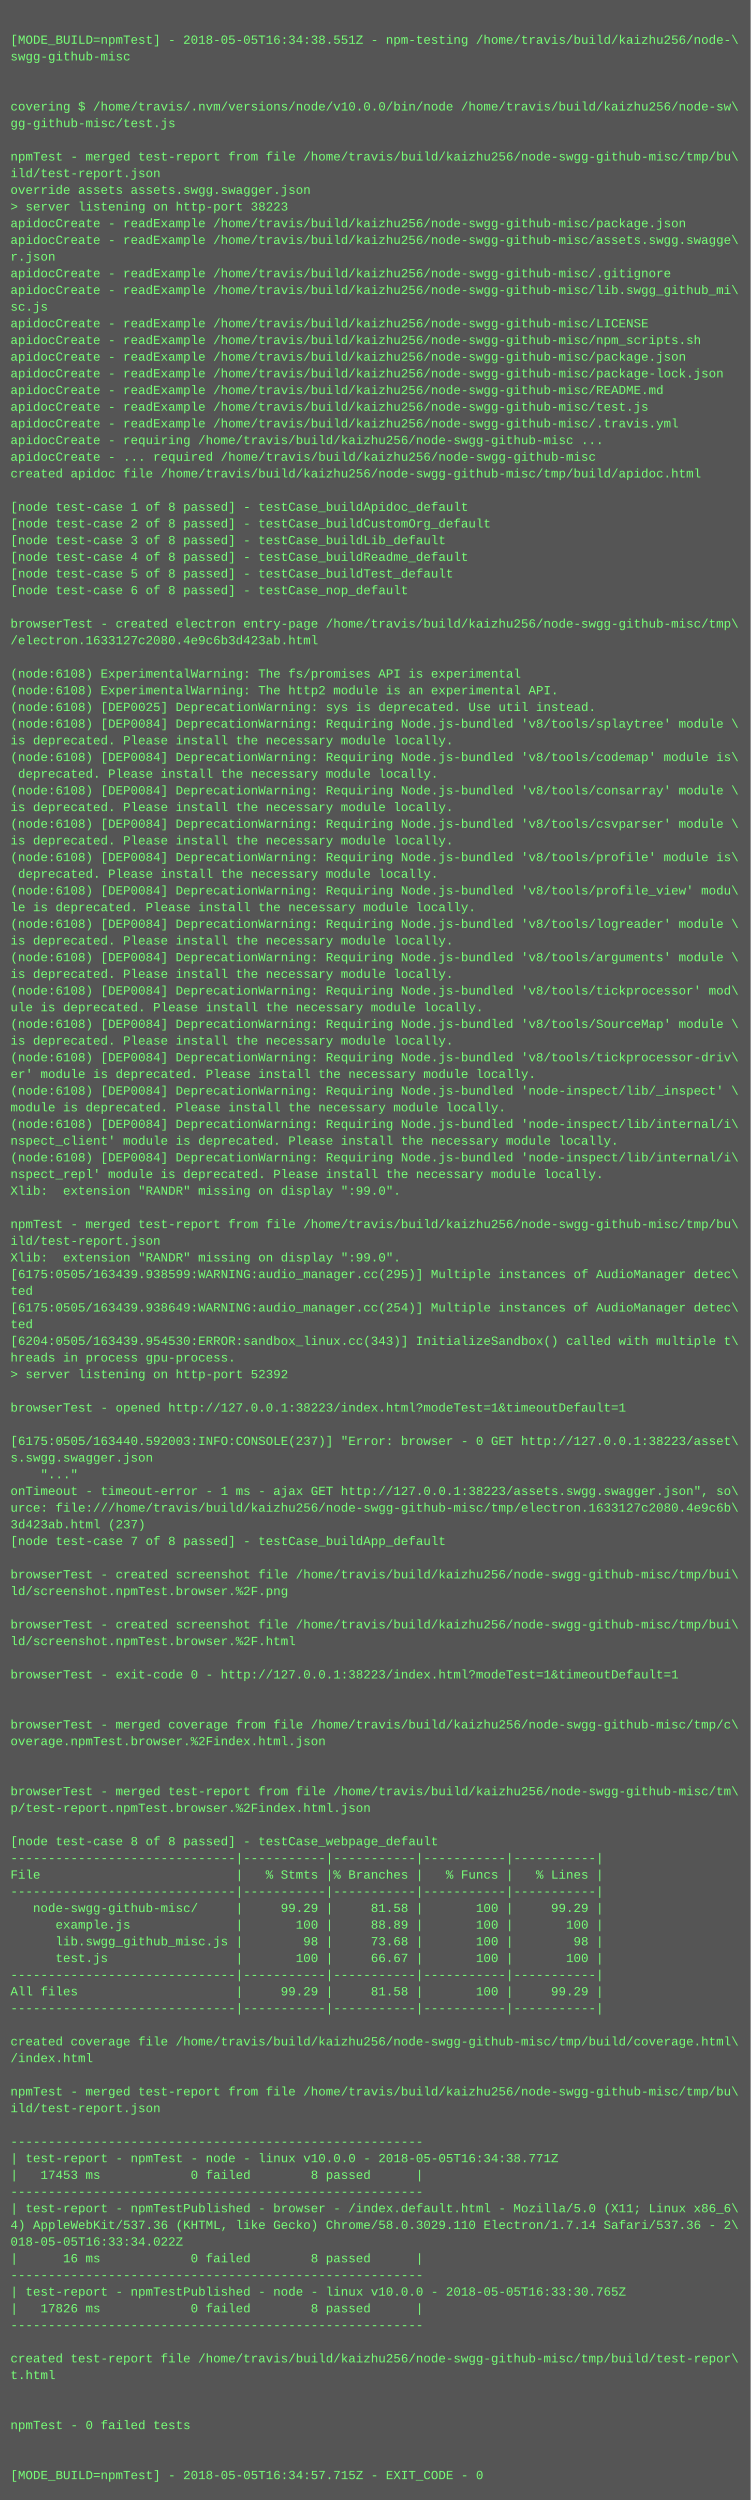
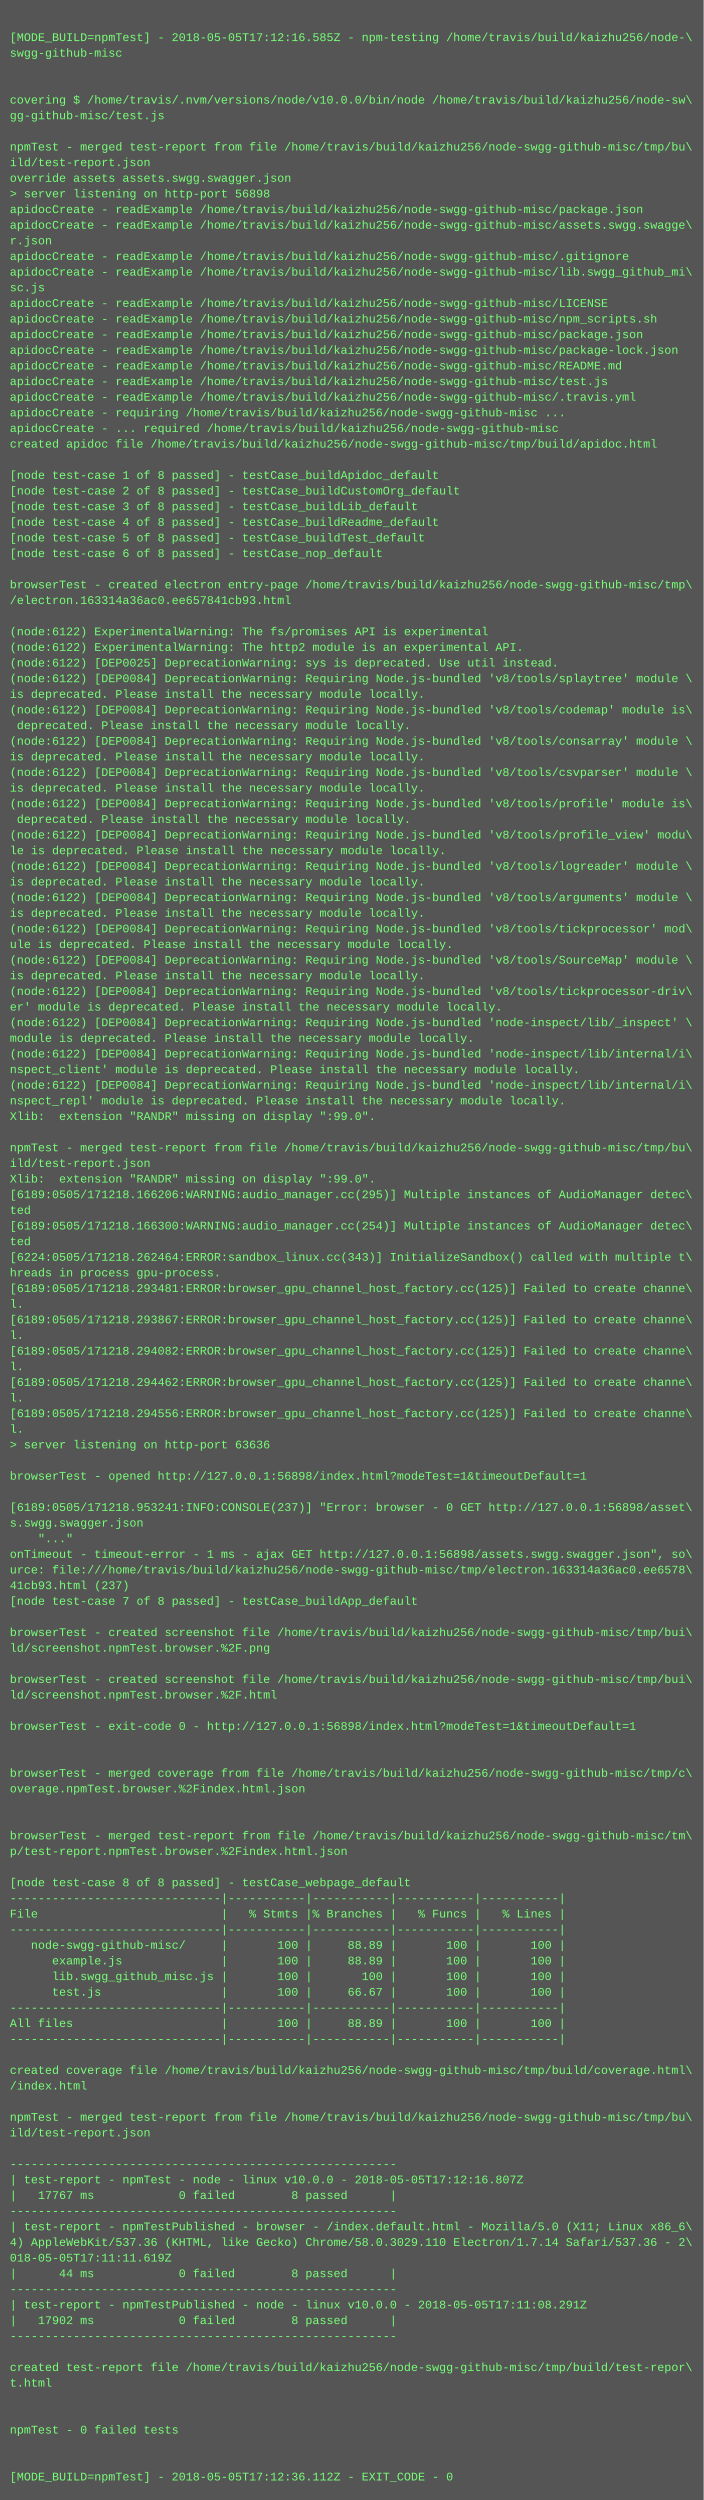
- <svg xmlns="http://www.w3.org/2000/svg" height="2398" width="720">
-   <rect height="2398" fill="#555" width="720" />
+ <svg xmlns="http://www.w3.org/2000/svg" height="2558" width="720">
+   <rect height="2558" fill="#555" width="720" />
  <text fill="#7f7" font-family="Courier New" font-size="12" xml:space="preserve">
    <tspan x="10" y="26" />
-     <tspan x="10" y="42">[MODE_BUILD=npmTest] - 2018-05-05T16:34:38.551Z - npm-testing /home/travis/build/kaizhu256/node-\</tspan>
+     <tspan x="10" y="42">[MODE_BUILD=npmTest] - 2018-05-05T17:12:16.585Z - npm-testing /home/travis/build/kaizhu256/node-\</tspan>
    <tspan x="10" y="58">swgg-github-misc</tspan>
    <tspan x="10" y="74" />
    <tspan x="10" y="90" />
    <tspan x="10" y="106">covering $ /home/travis/.nvm/versions/node/v10.0.0/bin/node /home/travis/build/kaizhu256/node-sw\</tspan>
    <tspan x="10" y="122">gg-github-misc/test.js</tspan>
    <tspan x="10" y="138" />
    <tspan x="10" y="154">npmTest - merged test-report from file /home/travis/build/kaizhu256/node-swgg-github-misc/tmp/bu\</tspan>
    <tspan x="10" y="170">ild/test-report.json</tspan>
    <tspan x="10" y="186">override assets assets.swgg.swagger.json</tspan>
-     <tspan x="10" y="202">&gt; server listening on http-port 38223</tspan>
+     <tspan x="10" y="202">&gt; server listening on http-port 56898</tspan>
    <tspan x="10" y="218">apidocCreate - readExample /home/travis/build/kaizhu256/node-swgg-github-misc/package.json</tspan>
    <tspan x="10" y="234">apidocCreate - readExample /home/travis/build/kaizhu256/node-swgg-github-misc/assets.swgg.swagge\</tspan>
    <tspan x="10" y="250">r.json</tspan>
    <tspan x="10" y="266">apidocCreate - readExample /home/travis/build/kaizhu256/node-swgg-github-misc/.gitignore</tspan>
    <tspan x="10" y="282">apidocCreate - readExample /home/travis/build/kaizhu256/node-swgg-github-misc/lib.swgg_github_mi\</tspan>
    <tspan x="10" y="298">sc.js</tspan>
    <tspan x="10" y="314">apidocCreate - readExample /home/travis/build/kaizhu256/node-swgg-github-misc/LICENSE</tspan>
    <tspan x="10" y="330">apidocCreate - readExample /home/travis/build/kaizhu256/node-swgg-github-misc/npm_scripts.sh</tspan>
    <tspan x="10" y="346">apidocCreate - readExample /home/travis/build/kaizhu256/node-swgg-github-misc/package.json</tspan>
    <tspan x="10" y="362">apidocCreate - readExample /home/travis/build/kaizhu256/node-swgg-github-misc/package-lock.json</tspan>
    <tspan x="10" y="378">apidocCreate - readExample /home/travis/build/kaizhu256/node-swgg-github-misc/README.md</tspan>
    <tspan x="10" y="394">apidocCreate - readExample /home/travis/build/kaizhu256/node-swgg-github-misc/test.js</tspan>
    <tspan x="10" y="410">apidocCreate - readExample /home/travis/build/kaizhu256/node-swgg-github-misc/.travis.yml</tspan>
    <tspan x="10" y="426">apidocCreate - requiring /home/travis/build/kaizhu256/node-swgg-github-misc ...</tspan>
    <tspan x="10" y="442">apidocCreate - ... required /home/travis/build/kaizhu256/node-swgg-github-misc</tspan>
    <tspan x="10" y="458">created apidoc file /home/travis/build/kaizhu256/node-swgg-github-misc/tmp/build/apidoc.html</tspan>
    <tspan x="10" y="474" />
    <tspan x="10" y="490">[node test-case 1 of 8 passed] - testCase_buildApidoc_default</tspan>
    <tspan x="10" y="506">[node test-case 2 of 8 passed] - testCase_buildCustomOrg_default</tspan>
    <tspan x="10" y="522">[node test-case 3 of 8 passed] - testCase_buildLib_default</tspan>
    <tspan x="10" y="538">[node test-case 4 of 8 passed] - testCase_buildReadme_default</tspan>
    <tspan x="10" y="554">[node test-case 5 of 8 passed] - testCase_buildTest_default</tspan>
    <tspan x="10" y="570">[node test-case 6 of 8 passed] - testCase_nop_default</tspan>
    <tspan x="10" y="586" />
    <tspan x="10" y="602">browserTest - created electron entry-page /home/travis/build/kaizhu256/node-swgg-github-misc/tmp\</tspan>
-     <tspan x="10" y="618">/electron.1633127c2080.4e9c6b3d423ab.html</tspan>
+     <tspan x="10" y="618">/electron.163314a36ac0.ee657841cb93.html</tspan>
    <tspan x="10" y="634" />
-     <tspan x="10" y="650">(node:6108) ExperimentalWarning: The fs/promises API is experimental</tspan>
-     <tspan x="10" y="666">(node:6108) ExperimentalWarning: The http2 module is an experimental API.</tspan>
-     <tspan x="10" y="682">(node:6108) [DEP0025] DeprecationWarning: sys is deprecated. Use util instead.</tspan>
-     <tspan x="10" y="698">(node:6108) [DEP0084] DeprecationWarning: Requiring Node.js-bundled 'v8/tools/splaytree' module \</tspan>
+     <tspan x="10" y="650">(node:6122) ExperimentalWarning: The fs/promises API is experimental</tspan>
+     <tspan x="10" y="666">(node:6122) ExperimentalWarning: The http2 module is an experimental API.</tspan>
+     <tspan x="10" y="682">(node:6122) [DEP0025] DeprecationWarning: sys is deprecated. Use util instead.</tspan>
+     <tspan x="10" y="698">(node:6122) [DEP0084] DeprecationWarning: Requiring Node.js-bundled 'v8/tools/splaytree' module \</tspan>
    <tspan x="10" y="714">is deprecated. Please install the necessary module locally.</tspan>
-     <tspan x="10" y="730">(node:6108) [DEP0084] DeprecationWarning: Requiring Node.js-bundled 'v8/tools/codemap' module is\</tspan>
+     <tspan x="10" y="730">(node:6122) [DEP0084] DeprecationWarning: Requiring Node.js-bundled 'v8/tools/codemap' module is\</tspan>
    <tspan x="10" y="746"> deprecated. Please install the necessary module locally.</tspan>
-     <tspan x="10" y="762">(node:6108) [DEP0084] DeprecationWarning: Requiring Node.js-bundled 'v8/tools/consarray' module \</tspan>
+     <tspan x="10" y="762">(node:6122) [DEP0084] DeprecationWarning: Requiring Node.js-bundled 'v8/tools/consarray' module \</tspan>
    <tspan x="10" y="778">is deprecated. Please install the necessary module locally.</tspan>
-     <tspan x="10" y="794">(node:6108) [DEP0084] DeprecationWarning: Requiring Node.js-bundled 'v8/tools/csvparser' module \</tspan>
+     <tspan x="10" y="794">(node:6122) [DEP0084] DeprecationWarning: Requiring Node.js-bundled 'v8/tools/csvparser' module \</tspan>
    <tspan x="10" y="810">is deprecated. Please install the necessary module locally.</tspan>
-     <tspan x="10" y="826">(node:6108) [DEP0084] DeprecationWarning: Requiring Node.js-bundled 'v8/tools/profile' module is\</tspan>
+     <tspan x="10" y="826">(node:6122) [DEP0084] DeprecationWarning: Requiring Node.js-bundled 'v8/tools/profile' module is\</tspan>
    <tspan x="10" y="842"> deprecated. Please install the necessary module locally.</tspan>
-     <tspan x="10" y="858">(node:6108) [DEP0084] DeprecationWarning: Requiring Node.js-bundled 'v8/tools/profile_view' modu\</tspan>
+     <tspan x="10" y="858">(node:6122) [DEP0084] DeprecationWarning: Requiring Node.js-bundled 'v8/tools/profile_view' modu\</tspan>
    <tspan x="10" y="874">le is deprecated. Please install the necessary module locally.</tspan>
-     <tspan x="10" y="890">(node:6108) [DEP0084] DeprecationWarning: Requiring Node.js-bundled 'v8/tools/logreader' module \</tspan>
+     <tspan x="10" y="890">(node:6122) [DEP0084] DeprecationWarning: Requiring Node.js-bundled 'v8/tools/logreader' module \</tspan>
    <tspan x="10" y="906">is deprecated. Please install the necessary module locally.</tspan>
-     <tspan x="10" y="922">(node:6108) [DEP0084] DeprecationWarning: Requiring Node.js-bundled 'v8/tools/arguments' module \</tspan>
+     <tspan x="10" y="922">(node:6122) [DEP0084] DeprecationWarning: Requiring Node.js-bundled 'v8/tools/arguments' module \</tspan>
    <tspan x="10" y="938">is deprecated. Please install the necessary module locally.</tspan>
-     <tspan x="10" y="954">(node:6108) [DEP0084] DeprecationWarning: Requiring Node.js-bundled 'v8/tools/tickprocessor' mod\</tspan>
+     <tspan x="10" y="954">(node:6122) [DEP0084] DeprecationWarning: Requiring Node.js-bundled 'v8/tools/tickprocessor' mod\</tspan>
    <tspan x="10" y="970">ule is deprecated. Please install the necessary module locally.</tspan>
-     <tspan x="10" y="986">(node:6108) [DEP0084] DeprecationWarning: Requiring Node.js-bundled 'v8/tools/SourceMap' module \</tspan>
+     <tspan x="10" y="986">(node:6122) [DEP0084] DeprecationWarning: Requiring Node.js-bundled 'v8/tools/SourceMap' module \</tspan>
    <tspan x="10" y="1002">is deprecated. Please install the necessary module locally.</tspan>
-     <tspan x="10" y="1018">(node:6108) [DEP0084] DeprecationWarning: Requiring Node.js-bundled 'v8/tools/tickprocessor-driv\</tspan>
+     <tspan x="10" y="1018">(node:6122) [DEP0084] DeprecationWarning: Requiring Node.js-bundled 'v8/tools/tickprocessor-driv\</tspan>
    <tspan x="10" y="1034">er' module is deprecated. Please install the necessary module locally.</tspan>
-     <tspan x="10" y="1050">(node:6108) [DEP0084] DeprecationWarning: Requiring Node.js-bundled 'node-inspect/lib/_inspect' \</tspan>
+     <tspan x="10" y="1050">(node:6122) [DEP0084] DeprecationWarning: Requiring Node.js-bundled 'node-inspect/lib/_inspect' \</tspan>
    <tspan x="10" y="1066">module is deprecated. Please install the necessary module locally.</tspan>
-     <tspan x="10" y="1082">(node:6108) [DEP0084] DeprecationWarning: Requiring Node.js-bundled 'node-inspect/lib/internal/i\</tspan>
+     <tspan x="10" y="1082">(node:6122) [DEP0084] DeprecationWarning: Requiring Node.js-bundled 'node-inspect/lib/internal/i\</tspan>
    <tspan x="10" y="1098">nspect_client' module is deprecated. Please install the necessary module locally.</tspan>
-     <tspan x="10" y="1114">(node:6108) [DEP0084] DeprecationWarning: Requiring Node.js-bundled 'node-inspect/lib/internal/i\</tspan>
+     <tspan x="10" y="1114">(node:6122) [DEP0084] DeprecationWarning: Requiring Node.js-bundled 'node-inspect/lib/internal/i\</tspan>
    <tspan x="10" y="1130">nspect_repl' module is deprecated. Please install the necessary module locally.</tspan>
    <tspan x="10" y="1146">Xlib:  extension "RANDR" missing on display ":99.0".</tspan>
    <tspan x="10" y="1162" />
    <tspan x="10" y="1178">npmTest - merged test-report from file /home/travis/build/kaizhu256/node-swgg-github-misc/tmp/bu\</tspan>
    <tspan x="10" y="1194">ild/test-report.json</tspan>
    <tspan x="10" y="1210">Xlib:  extension "RANDR" missing on display ":99.0".</tspan>
-     <tspan x="10" y="1226">[6175:0505/163439.938599:WARNING:audio_manager.cc(295)] Multiple instances of AudioManager detec\</tspan>
+     <tspan x="10" y="1226">[6189:0505/171218.166206:WARNING:audio_manager.cc(295)] Multiple instances of AudioManager detec\</tspan>
    <tspan x="10" y="1242">ted</tspan>
-     <tspan x="10" y="1258">[6175:0505/163439.938649:WARNING:audio_manager.cc(254)] Multiple instances of AudioManager detec\</tspan>
+     <tspan x="10" y="1258">[6189:0505/171218.166300:WARNING:audio_manager.cc(254)] Multiple instances of AudioManager detec\</tspan>
    <tspan x="10" y="1274">ted</tspan>
-     <tspan x="10" y="1290">[6204:0505/163439.954530:ERROR:sandbox_linux.cc(343)] InitializeSandbox() called with multiple t\</tspan>
+     <tspan x="10" y="1290">[6224:0505/171218.262464:ERROR:sandbox_linux.cc(343)] InitializeSandbox() called with multiple t\</tspan>
    <tspan x="10" y="1306">hreads in process gpu-process. </tspan>
-     <tspan x="10" y="1322">&gt; server listening on http-port 52392</tspan>
-     <tspan x="10" y="1338" />
-     <tspan x="10" y="1354">browserTest - opened http://127.0.0.1:38223/index.html?modeTest=1&amp;timeoutDefault=1</tspan>
-     <tspan x="10" y="1370" />
-     <tspan x="10" y="1386">[6175:0505/163440.592003:INFO:CONSOLE(237)] "Error: browser - 0 GET http://127.0.0.1:38223/asset\</tspan>
-     <tspan x="10" y="1402">s.swgg.swagger.json</tspan>
-     <tspan x="10" y="1418">    "..."</tspan>
-     <tspan x="10" y="1434">onTimeout - timeout-error - 1 ms - ajax GET http://127.0.0.1:38223/assets.swgg.swagger.json", so\</tspan>
-     <tspan x="10" y="1450">urce: file:///home/travis/build/kaizhu256/node-swgg-github-misc/tmp/electron.1633127c2080.4e9c6b\</tspan>
-     <tspan x="10" y="1466">3d423ab.html (237)</tspan>
-     <tspan x="10" y="1482">[node test-case 7 of 8 passed] - testCase_buildApp_default</tspan>
+     <tspan x="10" y="1322">[6189:0505/171218.293481:ERROR:browser_gpu_channel_host_factory.cc(125)] Failed to create channe\</tspan>
+     <tspan x="10" y="1338">l.</tspan>
+     <tspan x="10" y="1354">[6189:0505/171218.293867:ERROR:browser_gpu_channel_host_factory.cc(125)] Failed to create channe\</tspan>
+     <tspan x="10" y="1370">l.</tspan>
+     <tspan x="10" y="1386">[6189:0505/171218.294082:ERROR:browser_gpu_channel_host_factory.cc(125)] Failed to create channe\</tspan>
+     <tspan x="10" y="1402">l.</tspan>
+     <tspan x="10" y="1418">[6189:0505/171218.294462:ERROR:browser_gpu_channel_host_factory.cc(125)] Failed to create channe\</tspan>
+     <tspan x="10" y="1434">l.</tspan>
+     <tspan x="10" y="1450">[6189:0505/171218.294556:ERROR:browser_gpu_channel_host_factory.cc(125)] Failed to create channe\</tspan>
+     <tspan x="10" y="1466">l.</tspan>
+     <tspan x="10" y="1482">&gt; server listening on http-port 63636</tspan>
    <tspan x="10" y="1498" />
-     <tspan x="10" y="1514">browserTest - created screenshot file /home/travis/build/kaizhu256/node-swgg-github-misc/tmp/bui\</tspan>
-     <tspan x="10" y="1530">ld/screenshot.npmTest.browser.%2F.png</tspan>
-     <tspan x="10" y="1546" />
-     <tspan x="10" y="1562">browserTest - created screenshot file /home/travis/build/kaizhu256/node-swgg-github-misc/tmp/bui\</tspan>
-     <tspan x="10" y="1578">ld/screenshot.npmTest.browser.%2F.html</tspan>
-     <tspan x="10" y="1594" />
-     <tspan x="10" y="1610">browserTest - exit-code 0 - http://127.0.0.1:38223/index.html?modeTest=1&amp;timeoutDefault=1</tspan>
-     <tspan x="10" y="1626" />
-     <tspan x="10" y="1642" />
-     <tspan x="10" y="1658">browserTest - merged coverage from file /home/travis/build/kaizhu256/node-swgg-github-misc/tmp/c\</tspan>
-     <tspan x="10" y="1674">overage.npmTest.browser.%2Findex.html.json</tspan>
-     <tspan x="10" y="1690" />
+     <tspan x="10" y="1514">browserTest - opened http://127.0.0.1:56898/index.html?modeTest=1&amp;timeoutDefault=1</tspan>
+     <tspan x="10" y="1530" />
+     <tspan x="10" y="1546">[6189:0505/171218.953241:INFO:CONSOLE(237)] "Error: browser - 0 GET http://127.0.0.1:56898/asset\</tspan>
+     <tspan x="10" y="1562">s.swgg.swagger.json</tspan>
+     <tspan x="10" y="1578">    "..."</tspan>
+     <tspan x="10" y="1594">onTimeout - timeout-error - 1 ms - ajax GET http://127.0.0.1:56898/assets.swgg.swagger.json", so\</tspan>
+     <tspan x="10" y="1610">urce: file:///home/travis/build/kaizhu256/node-swgg-github-misc/tmp/electron.163314a36ac0.ee6578\</tspan>
+     <tspan x="10" y="1626">41cb93.html (237)</tspan>
+     <tspan x="10" y="1642">[node test-case 7 of 8 passed] - testCase_buildApp_default</tspan>
+     <tspan x="10" y="1658" />
+     <tspan x="10" y="1674">browserTest - created screenshot file /home/travis/build/kaizhu256/node-swgg-github-misc/tmp/bui\</tspan>
+     <tspan x="10" y="1690">ld/screenshot.npmTest.browser.%2F.png</tspan>
    <tspan x="10" y="1706" />
-     <tspan x="10" y="1722">browserTest - merged test-report from file /home/travis/build/kaizhu256/node-swgg-github-misc/tm\</tspan>
-     <tspan x="10" y="1738">p/test-report.npmTest.browser.%2Findex.html.json</tspan>
+     <tspan x="10" y="1722">browserTest - created screenshot file /home/travis/build/kaizhu256/node-swgg-github-misc/tmp/bui\</tspan>
+     <tspan x="10" y="1738">ld/screenshot.npmTest.browser.%2F.html</tspan>
    <tspan x="10" y="1754" />
-     <tspan x="10" y="1770">[node test-case 8 of 8 passed] - testCase_webpage_default</tspan>
-     <tspan x="10" y="1786">------------------------------|-----------|-----------|-----------|-----------|</tspan>
-     <tspan x="10" y="1802">File                          |   % Stmts |% Branches |   % Funcs |   % Lines |</tspan>
-     <tspan x="10" y="1818">------------------------------|-----------|-----------|-----------|-----------|</tspan>
-     <tspan x="10" y="1834">   node-swgg-github-misc/     |     99.29 |     81.58 |       100 |     99.29 |</tspan>
-     <tspan x="10" y="1850">      example.js              |       100 |     88.89 |       100 |       100 |</tspan>
-     <tspan x="10" y="1866">      lib.swgg_github_misc.js |        98 |     73.68 |       100 |        98 |</tspan>
-     <tspan x="10" y="1882">      test.js                 |       100 |     66.67 |       100 |       100 |</tspan>
-     <tspan x="10" y="1898">------------------------------|-----------|-----------|-----------|-----------|</tspan>
-     <tspan x="10" y="1914">All files                     |     99.29 |     81.58 |       100 |     99.29 |</tspan>
-     <tspan x="10" y="1930">------------------------------|-----------|-----------|-----------|-----------|</tspan>
-     <tspan x="10" y="1946" />
-     <tspan x="10" y="1962">created coverage file /home/travis/build/kaizhu256/node-swgg-github-misc/tmp/build/coverage.html\</tspan>
-     <tspan x="10" y="1978">/index.html</tspan>
-     <tspan x="10" y="1994" />
-     <tspan x="10" y="2010">npmTest - merged test-report from file /home/travis/build/kaizhu256/node-swgg-github-misc/tmp/bu\</tspan>
-     <tspan x="10" y="2026">ild/test-report.json</tspan>
-     <tspan x="10" y="2042" />
-     <tspan x="10" y="2058">-------------------------------------------------------</tspan>
-     <tspan x="10" y="2074">| test-report - npmTest - node - linux v10.0.0 - 2018-05-05T16:34:38.771Z</tspan>
-     <tspan x="10" y="2090">|   17453 ms            0 failed        8 passed      |</tspan>
-     <tspan x="10" y="2106">-------------------------------------------------------</tspan>
-     <tspan x="10" y="2122">| test-report - npmTestPublished - browser - /index.default.html - Mozilla/5.0 (X11; Linux x86_6\</tspan>
-     <tspan x="10" y="2138">4) AppleWebKit/537.36 (KHTML, like Gecko) Chrome/58.0.3029.110 Electron/1.7.14 Safari/537.36 - 2\</tspan>
-     <tspan x="10" y="2154">018-05-05T16:33:34.022Z</tspan>
-     <tspan x="10" y="2170">|      16 ms            0 failed        8 passed      |</tspan>
-     <tspan x="10" y="2186">-------------------------------------------------------</tspan>
-     <tspan x="10" y="2202">| test-report - npmTestPublished - node - linux v10.0.0 - 2018-05-05T16:33:30.765Z</tspan>
-     <tspan x="10" y="2218">|   17826 ms            0 failed        8 passed      |</tspan>
-     <tspan x="10" y="2234">-------------------------------------------------------</tspan>
-     <tspan x="10" y="2250" />
-     <tspan x="10" y="2266">created test-report file /home/travis/build/kaizhu256/node-swgg-github-misc/tmp/build/test-repor\</tspan>
-     <tspan x="10" y="2282">t.html</tspan>
-     <tspan x="10" y="2298" />
-     <tspan x="10" y="2314" />
-     <tspan x="10" y="2330">npmTest - 0 failed tests</tspan>
-     <tspan x="10" y="2346" />
-     <tspan x="10" y="2362" />
-     <tspan x="10" y="2378">[MODE_BUILD=npmTest] - 2018-05-05T16:34:57.715Z - EXIT_CODE - 0</tspan>
+     <tspan x="10" y="1770">browserTest - exit-code 0 - http://127.0.0.1:56898/index.html?modeTest=1&amp;timeoutDefault=1</tspan>
+     <tspan x="10" y="1786" />
+     <tspan x="10" y="1802" />
+     <tspan x="10" y="1818">browserTest - merged coverage from file /home/travis/build/kaizhu256/node-swgg-github-misc/tmp/c\</tspan>
+     <tspan x="10" y="1834">overage.npmTest.browser.%2Findex.html.json</tspan>
+     <tspan x="10" y="1850" />
+     <tspan x="10" y="1866" />
+     <tspan x="10" y="1882">browserTest - merged test-report from file /home/travis/build/kaizhu256/node-swgg-github-misc/tm\</tspan>
+     <tspan x="10" y="1898">p/test-report.npmTest.browser.%2Findex.html.json</tspan>
+     <tspan x="10" y="1914" />
+     <tspan x="10" y="1930">[node test-case 8 of 8 passed] - testCase_webpage_default</tspan>
+     <tspan x="10" y="1946">------------------------------|-----------|-----------|-----------|-----------|</tspan>
+     <tspan x="10" y="1962">File                          |   % Stmts |% Branches |   % Funcs |   % Lines |</tspan>
+     <tspan x="10" y="1978">------------------------------|-----------|-----------|-----------|-----------|</tspan>
+     <tspan x="10" y="1994">   node-swgg-github-misc/     |       100 |     88.89 |       100 |       100 |</tspan>
+     <tspan x="10" y="2010">      example.js              |       100 |     88.89 |       100 |       100 |</tspan>
+     <tspan x="10" y="2026">      lib.swgg_github_misc.js |       100 |       100 |       100 |       100 |</tspan>
+     <tspan x="10" y="2042">      test.js                 |       100 |     66.67 |       100 |       100 |</tspan>
+     <tspan x="10" y="2058">------------------------------|-----------|-----------|-----------|-----------|</tspan>
+     <tspan x="10" y="2074">All files                     |       100 |     88.89 |       100 |       100 |</tspan>
+     <tspan x="10" y="2090">------------------------------|-----------|-----------|-----------|-----------|</tspan>
+     <tspan x="10" y="2106" />
+     <tspan x="10" y="2122">created coverage file /home/travis/build/kaizhu256/node-swgg-github-misc/tmp/build/coverage.html\</tspan>
+     <tspan x="10" y="2138">/index.html</tspan>
+     <tspan x="10" y="2154" />
+     <tspan x="10" y="2170">npmTest - merged test-report from file /home/travis/build/kaizhu256/node-swgg-github-misc/tmp/bu\</tspan>
+     <tspan x="10" y="2186">ild/test-report.json</tspan>
+     <tspan x="10" y="2202" />
+     <tspan x="10" y="2218">-------------------------------------------------------</tspan>
+     <tspan x="10" y="2234">| test-report - npmTest - node - linux v10.0.0 - 2018-05-05T17:12:16.807Z</tspan>
+     <tspan x="10" y="2250">|   17767 ms            0 failed        8 passed      |</tspan>
+     <tspan x="10" y="2266">-------------------------------------------------------</tspan>
+     <tspan x="10" y="2282">| test-report - npmTestPublished - browser - /index.default.html - Mozilla/5.0 (X11; Linux x86_6\</tspan>
+     <tspan x="10" y="2298">4) AppleWebKit/537.36 (KHTML, like Gecko) Chrome/58.0.3029.110 Electron/1.7.14 Safari/537.36 - 2\</tspan>
+     <tspan x="10" y="2314">018-05-05T17:11:11.619Z</tspan>
+     <tspan x="10" y="2330">|      44 ms            0 failed        8 passed      |</tspan>
+     <tspan x="10" y="2346">-------------------------------------------------------</tspan>
+     <tspan x="10" y="2362">| test-report - npmTestPublished - node - linux v10.0.0 - 2018-05-05T17:11:08.291Z</tspan>
+     <tspan x="10" y="2378">|   17902 ms            0 failed        8 passed      |</tspan>
+     <tspan x="10" y="2394">-------------------------------------------------------</tspan>
+     <tspan x="10" y="2410" />
+     <tspan x="10" y="2426">created test-report file /home/travis/build/kaizhu256/node-swgg-github-misc/tmp/build/test-repor\</tspan>
+     <tspan x="10" y="2442">t.html</tspan>
+     <tspan x="10" y="2458" />
+     <tspan x="10" y="2474" />
+     <tspan x="10" y="2490">npmTest - 0 failed tests</tspan>
+     <tspan x="10" y="2506" />
+     <tspan x="10" y="2522" />
+     <tspan x="10" y="2538">[MODE_BUILD=npmTest] - 2018-05-05T17:12:36.112Z - EXIT_CODE - 0</tspan>
  </text>
</svg>
